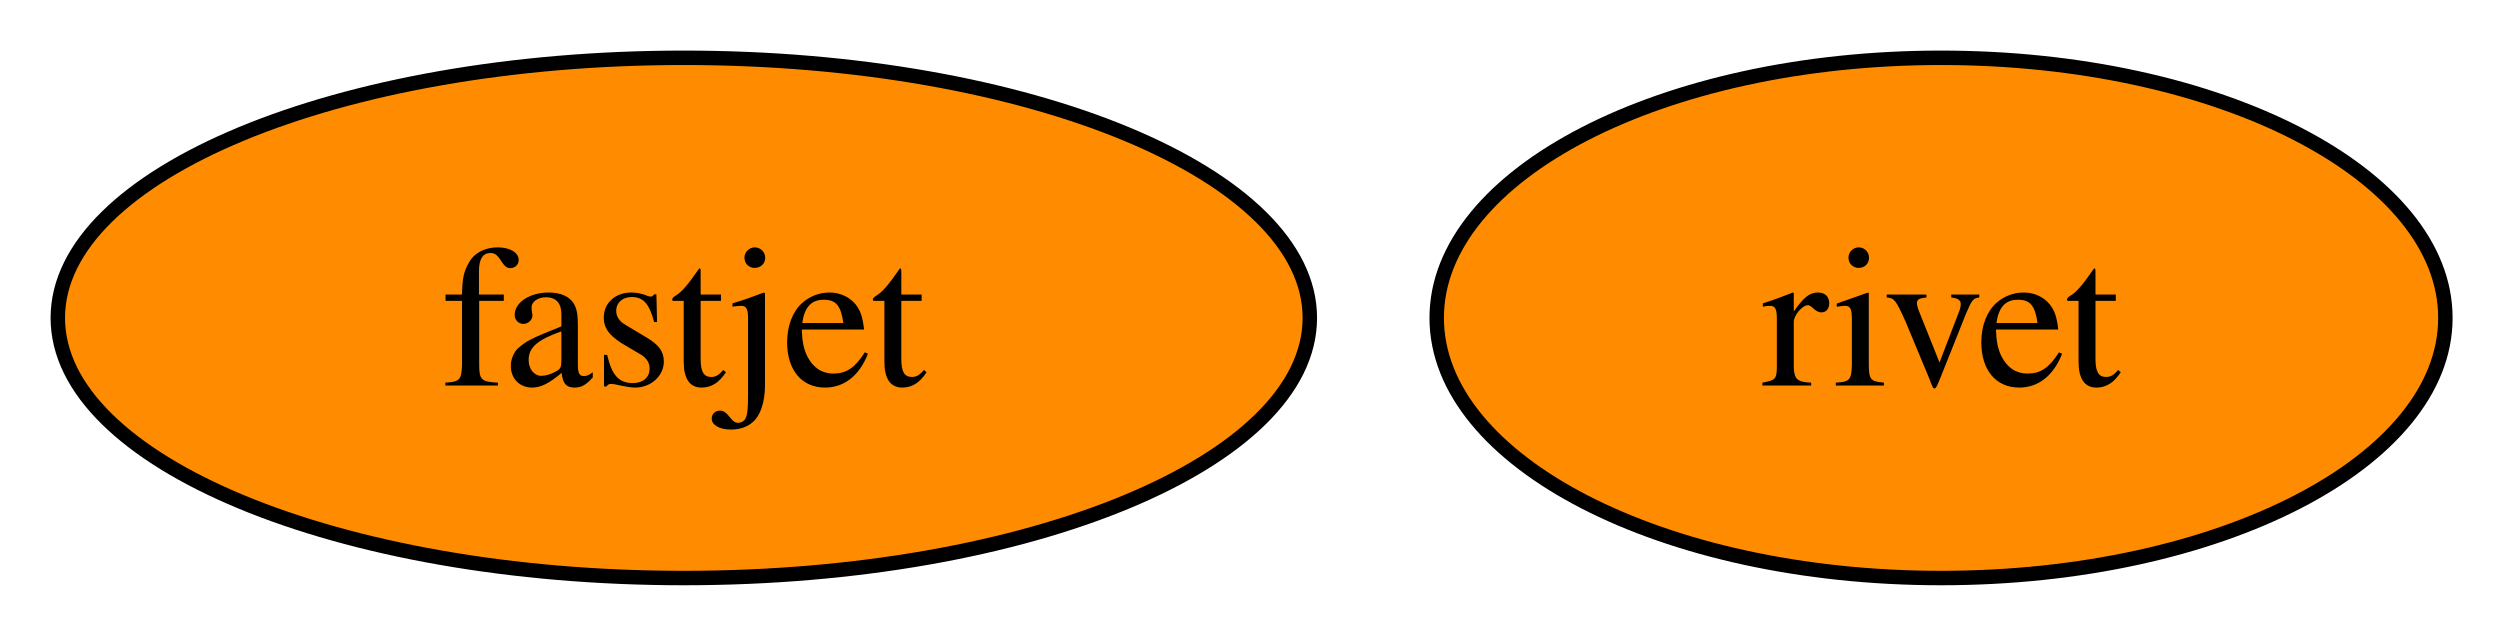
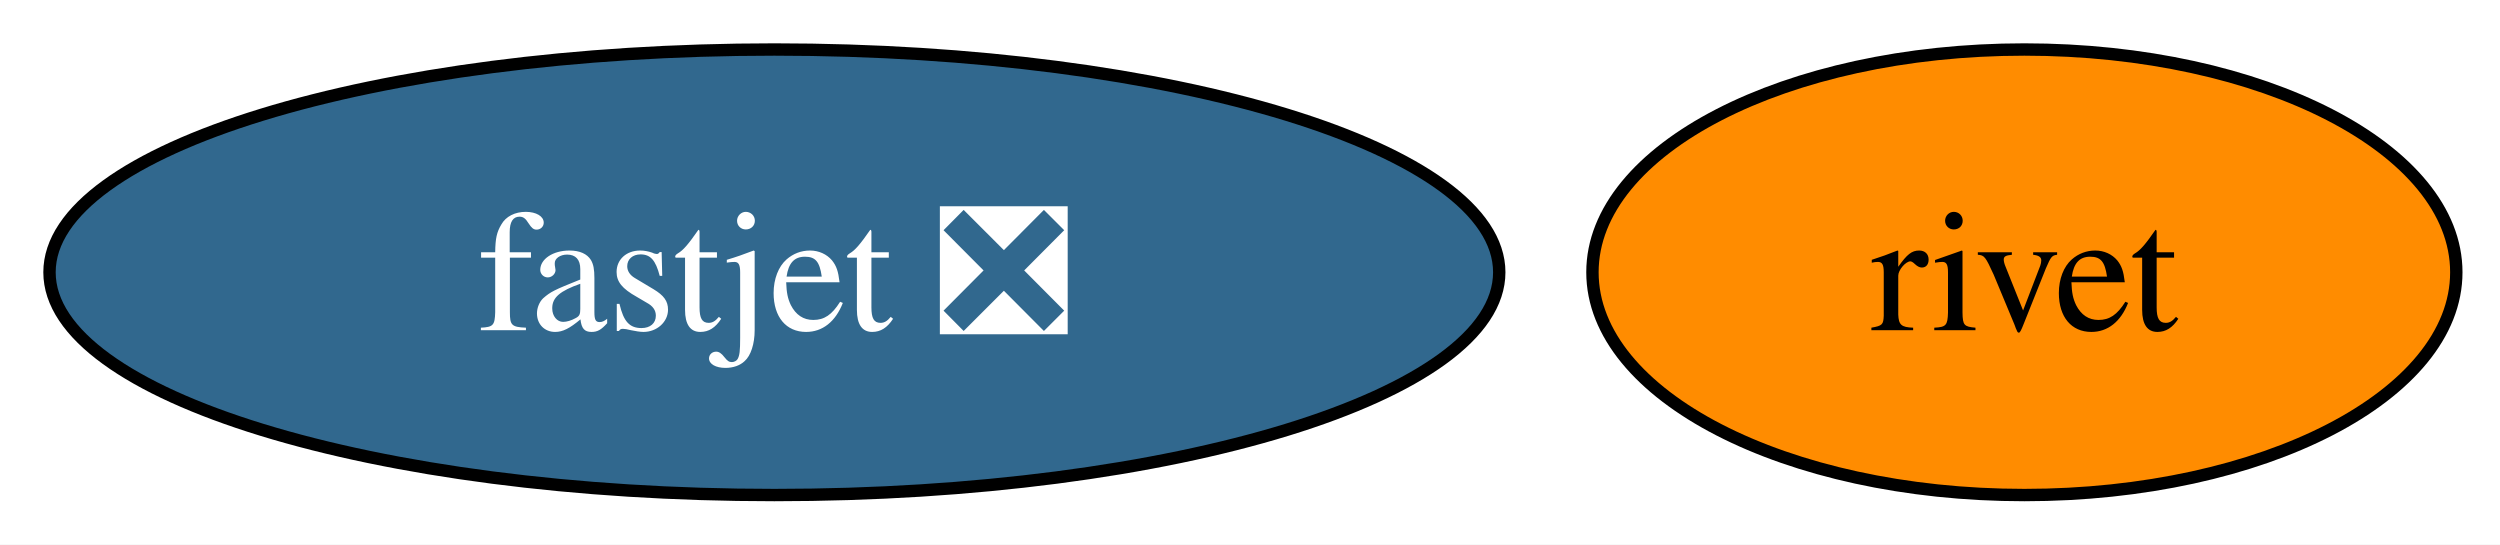
- <svg xmlns="http://www.w3.org/2000/svg" xmlns:xlink="http://www.w3.org/1999/xlink" width="173pt" height="44pt" viewBox="0.00 0.00 173.00 44.00">
+ <svg xmlns="http://www.w3.org/2000/svg" xmlns:xlink="http://www.w3.org/1999/xlink" width="202pt" height="44pt" viewBox="0.00 0.00 202.00 44.00">
  <g id="graph0" class="graph" transform="scale(1 1) rotate(0) translate(4 40)">
-     <polygon fill="white" stroke="none" points="-4,4 -4,-40 169.22,-40 169.22,4 -4,4" />
+     <polygon fill="white" stroke="none" points="-4,4 -4,-40 198.47,-40 198.47,4 -4,4" />
    <g id="node1" class="node">
      <g id="a_node1">
-         <a xlink:href="https://github.com/conda-forge/fastjet-feedstock" xlink:title="fastjet">
-           <ellipse fill="#ff8c00" stroke="black" cx="43.32" cy="-18" rx="43.32" ry="18" />
-           <text xml:space="preserve" text-anchor="middle" x="43.32" y="-13.32" font-family="Times,serif" font-size="14.00">fastjet</text>
+         <a xlink:href="https://github.com/conda-forge/fastjet-feedstock/pull/34" xlink:title="fastjet ❎">
+           <ellipse fill="#31688e" stroke="black" cx="58.57" cy="-18" rx="58.57" ry="18" />
+           <text xml:space="preserve" text-anchor="middle" x="58.57" y="-13.32" font-family="Times,serif" font-size="14.00" fill="white">fastjet ❎</text>
        </a>
      </g>
    </g>
    <g id="node2" class="node">
      <g id="a_node2">
        <a xlink:href="https://github.com/conda-forge/rivet-feedstock" xlink:title="rivet">
-           <ellipse fill="#ff8c00" stroke="black" cx="130.32" cy="-18" rx="34.9" ry="18" />
-           <text xml:space="preserve" text-anchor="middle" x="130.32" y="-13.32" font-family="Times,serif" font-size="14.00">rivet</text>
+           <ellipse fill="#ff8c00" stroke="black" cx="159.57" cy="-18" rx="34.9" ry="18" />
+           <text xml:space="preserve" text-anchor="middle" x="159.57" y="-13.32" font-family="Times,serif" font-size="14.00">rivet</text>
        </a>
      </g>
    </g>
  </g>
</svg>
